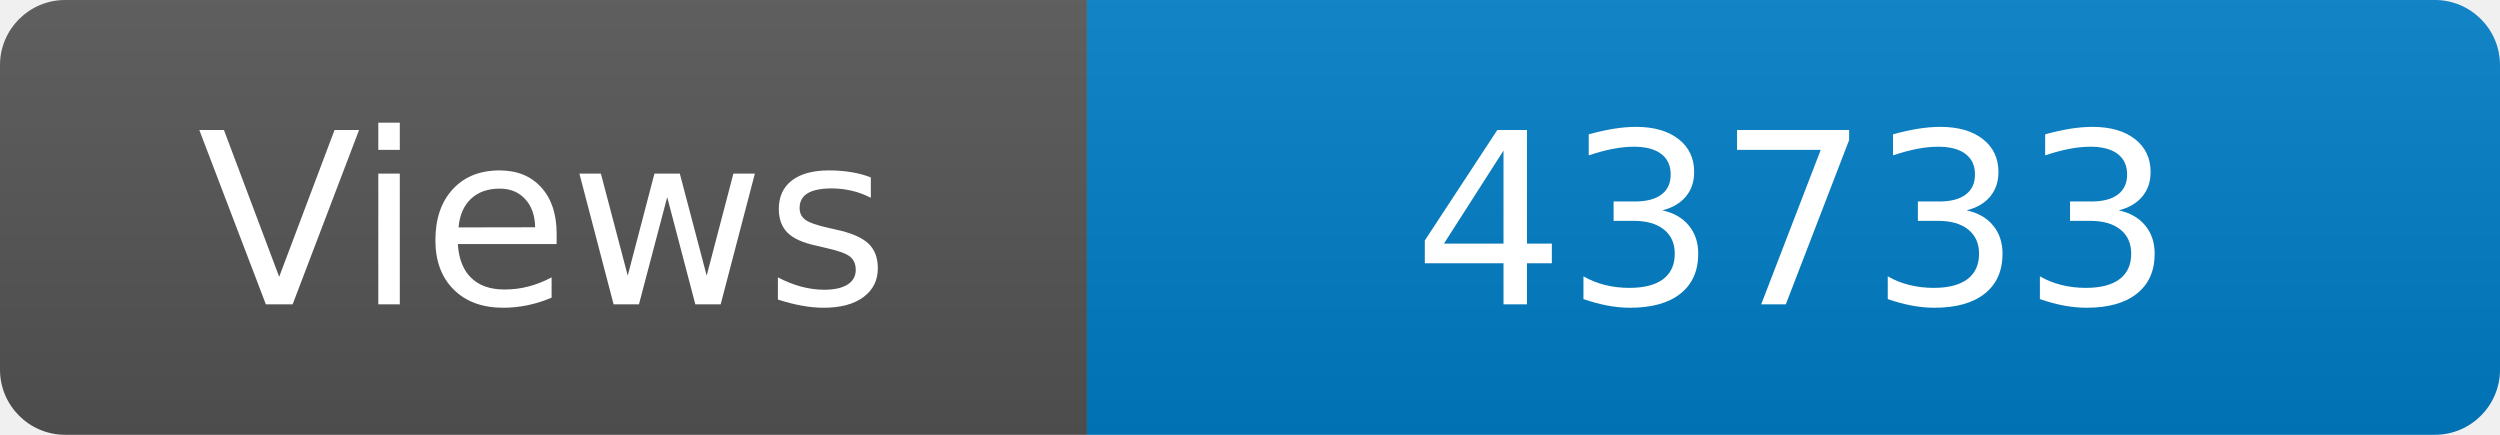
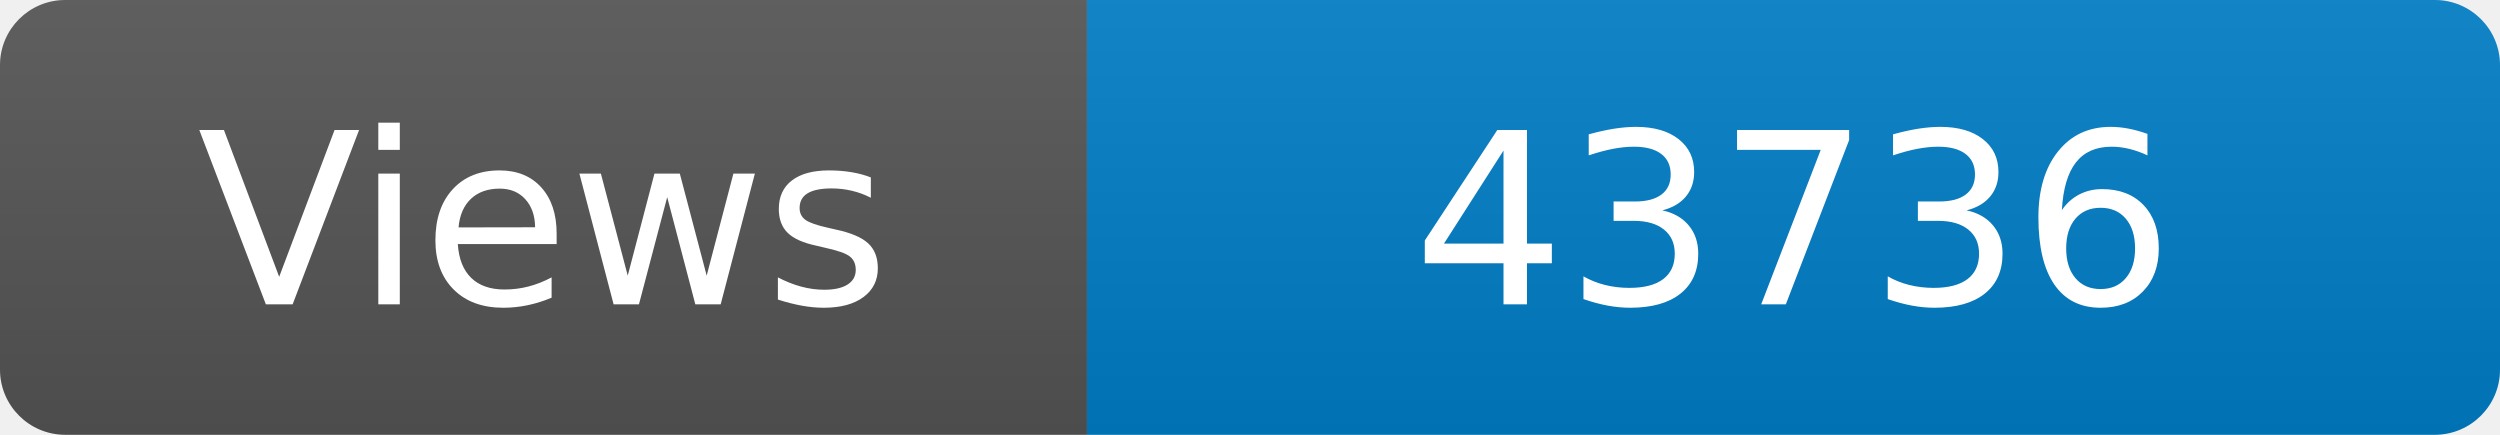
<svg xmlns="http://www.w3.org/2000/svg" width="115" height="20" role="img" aria-label="Maintained?: yes">
  <linearGradient id="s" x2="0" y2="100%">
    <stop offset="0" stop-color="#bbb" stop-opacity=".1" />
    <stop offset="1" stop-opacity=".1" />
  </linearGradient>
  <clipPath id="r">
    <rect width="115" height="20" rx="3" fill="#fff" />
  </clipPath>
  <g clip-path="url(#r)">
    <rect width="50" height="20" fill="#555" />
    <rect x="50" width="160" height="20" fill="#007ec6" />
    <rect width="115" height="20" fill="url(#s)" />
  </g>
  <g fill="#fff" text-anchor="middle" font-family="Verdana,Geneva,DejaVu Sans,sans-serif" font-size="110">
    <text x="250" y="140" transform="scale(.1)" fill="#fff">Views</text>
-     <text x="825" y="140" transform="scale(.1)" fill="#fff">43733</text>
+     <text x="825" y="140" transform="scale(.1)" fill="#fff">43736</text>
  </g>
</svg>
